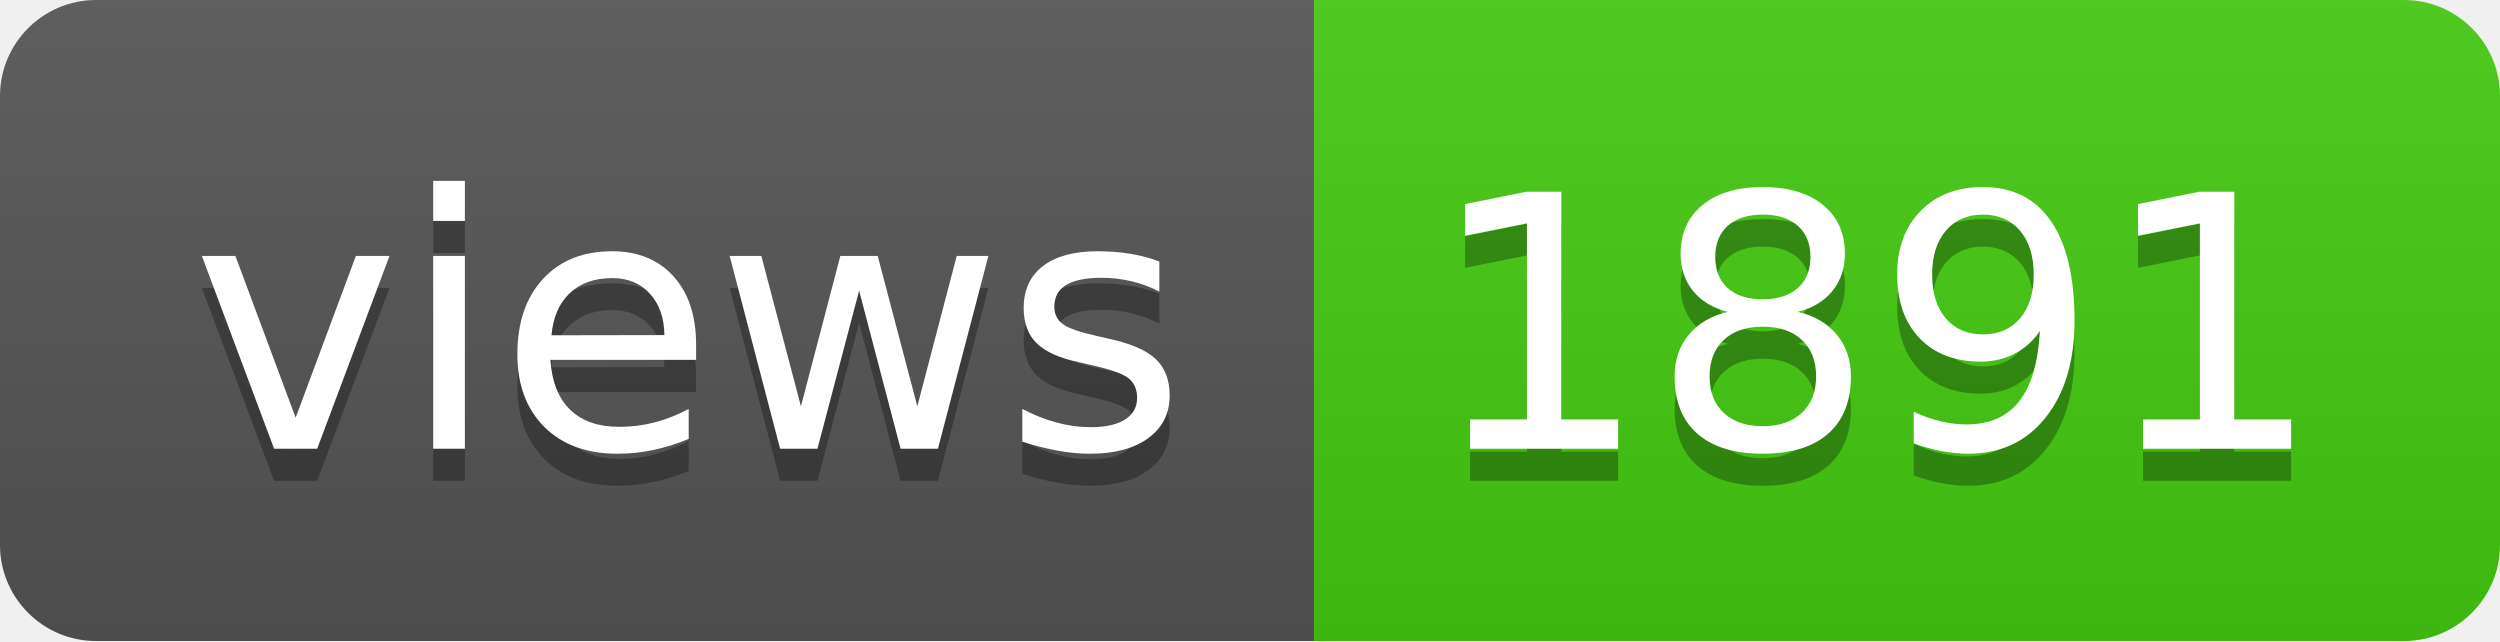
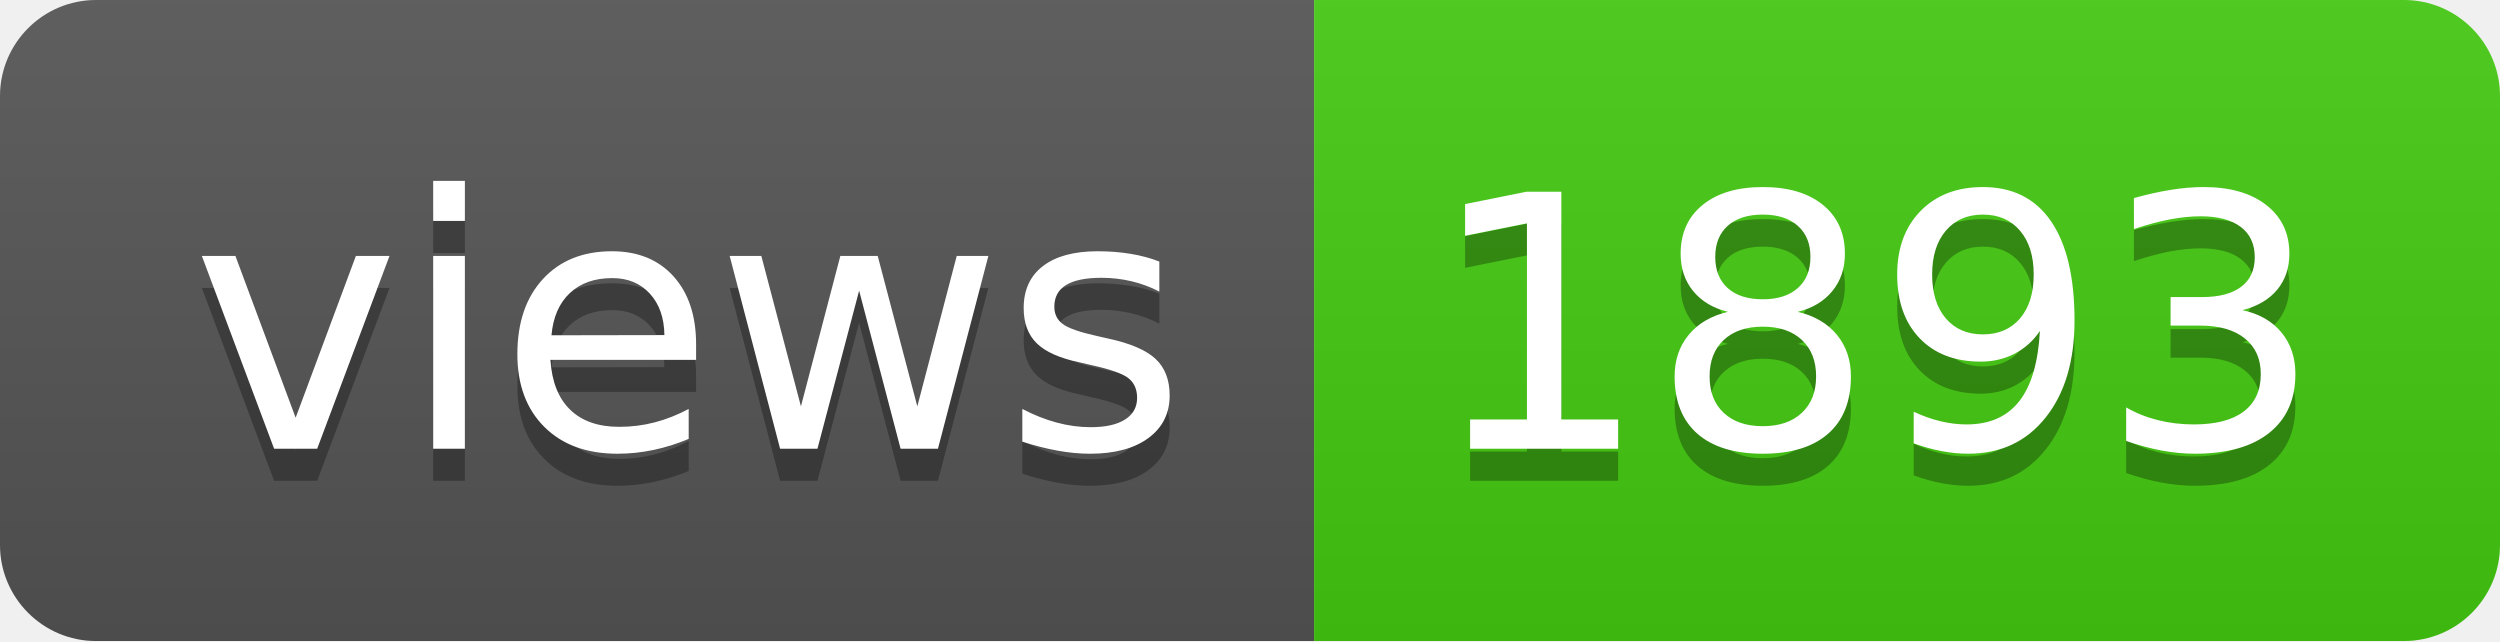
- <svg xmlns="http://www.w3.org/2000/svg" width="78" height="20" role="img" aria-label="views: 1891">
+ <svg xmlns="http://www.w3.org/2000/svg" width="78" height="20" role="img" aria-label="views: 1893">
  <linearGradient id="s" x2="0" y2="100%">
    <stop offset="0" stop-color="#bbb" stop-opacity=".1" />
    <stop offset="1" stop-opacity=".1" />
  </linearGradient>
  <clipPath id="r">
    <rect width="78" height="20" rx="3" fill="#fff" />
  </clipPath>
  <g clip-path="url(#r)">
    <rect width="41" height="20" fill="#555" />
    <rect x="41" width="37" height="20" fill="#4c1" />
    <rect width="78" height="20" fill="url(#s)" />
  </g>
  <g fill="#fff" text-anchor="middle" font-family="Verdana,Geneva,DejaVu Sans,sans-serif" text-rendering="geometricPrecision" font-size="110">
    <text aria-hidden="true" x="215" y="150" fill="#010101" fill-opacity=".3" transform="scale(.1)" textLength="310">views</text>
    <text x="215" y="140" transform="scale(.1)" fill="#fff" textLength="310">views</text>
-     <text aria-hidden="true" x="585" y="150" fill="#010101" fill-opacity=".3" transform="scale(.1)" textLength="270">1891</text>
-     <text x="585" y="140" transform="scale(.1)" fill="#fff" textLength="270">1891</text>
+     <text aria-hidden="true" x="585" y="150" fill="#010101" fill-opacity=".3" transform="scale(.1)" textLength="270">1893</text>
+     <text x="585" y="140" transform="scale(.1)" fill="#fff" textLength="270">1893</text>
  </g>
</svg>
